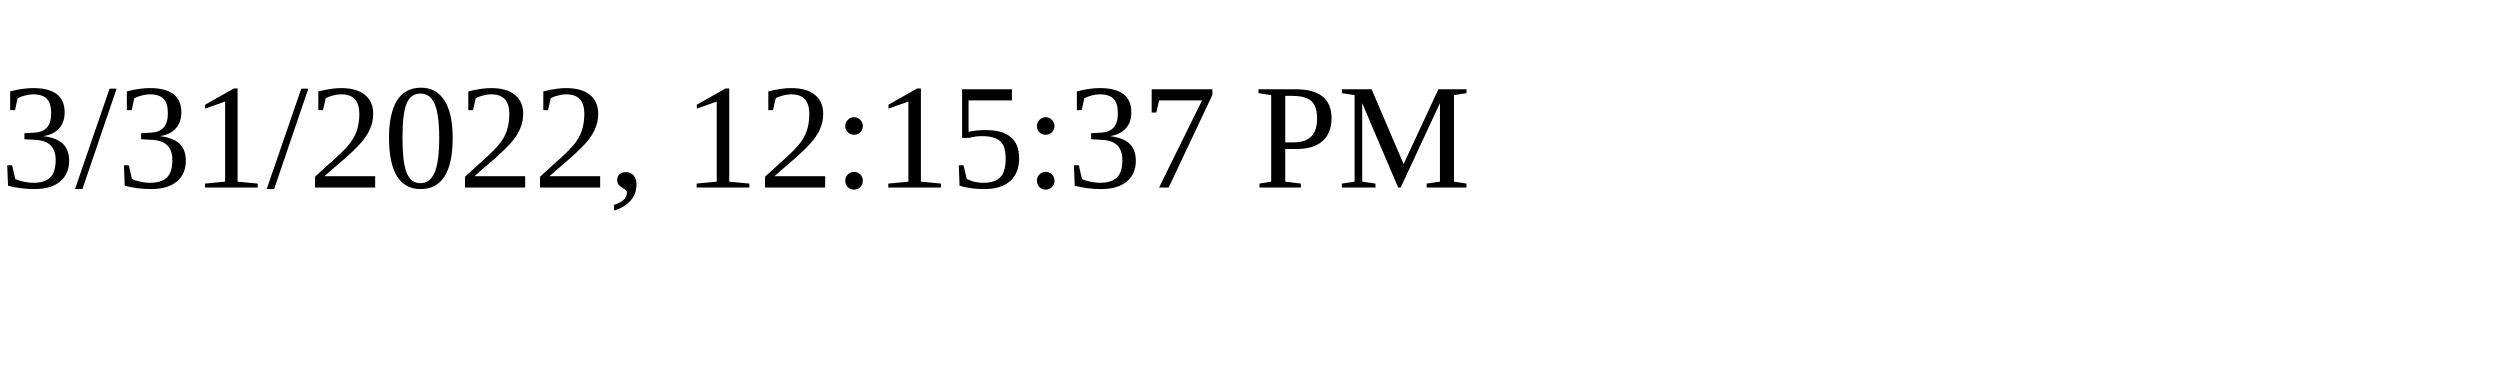
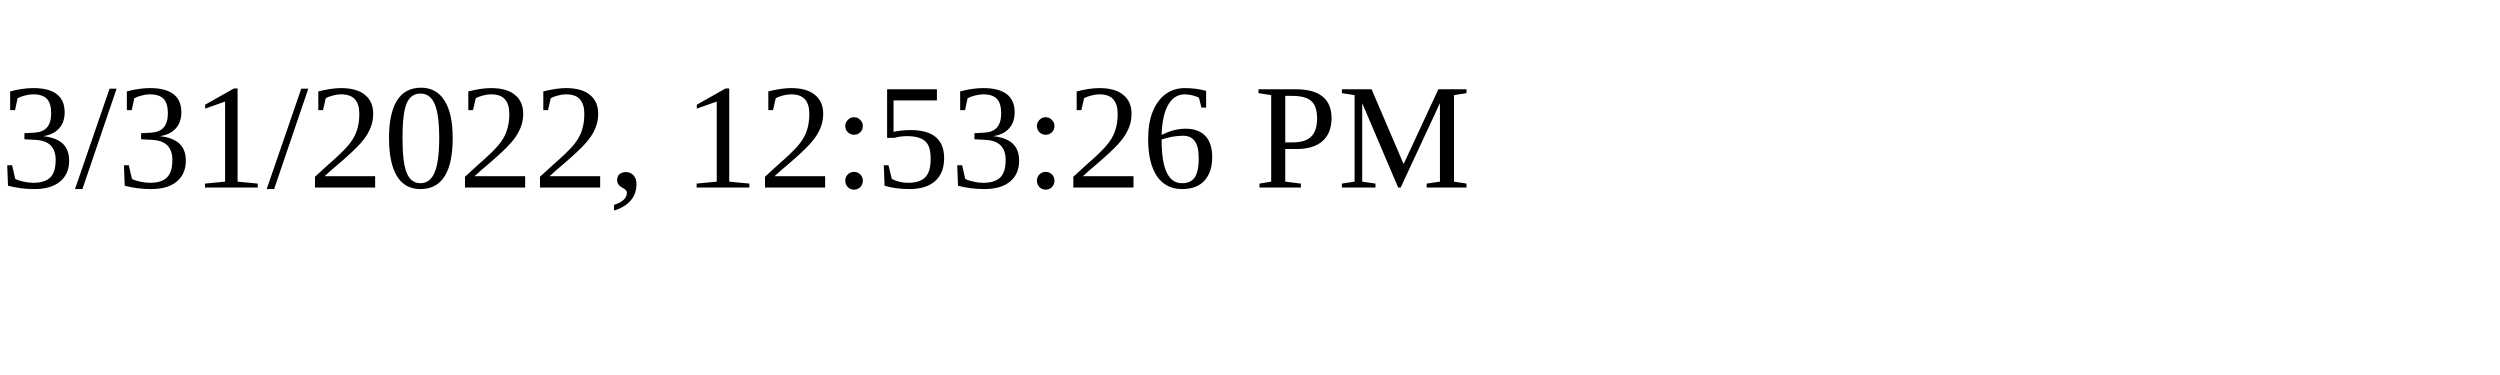
<svg xmlns="http://www.w3.org/2000/svg" height="30" width="200">
-   <text x="0" y="15">3/31/2022, 12:15:37 PM</text>
+   <text x="0" y="15">3/31/2022, 12:53:26 PM</text>
</svg>
